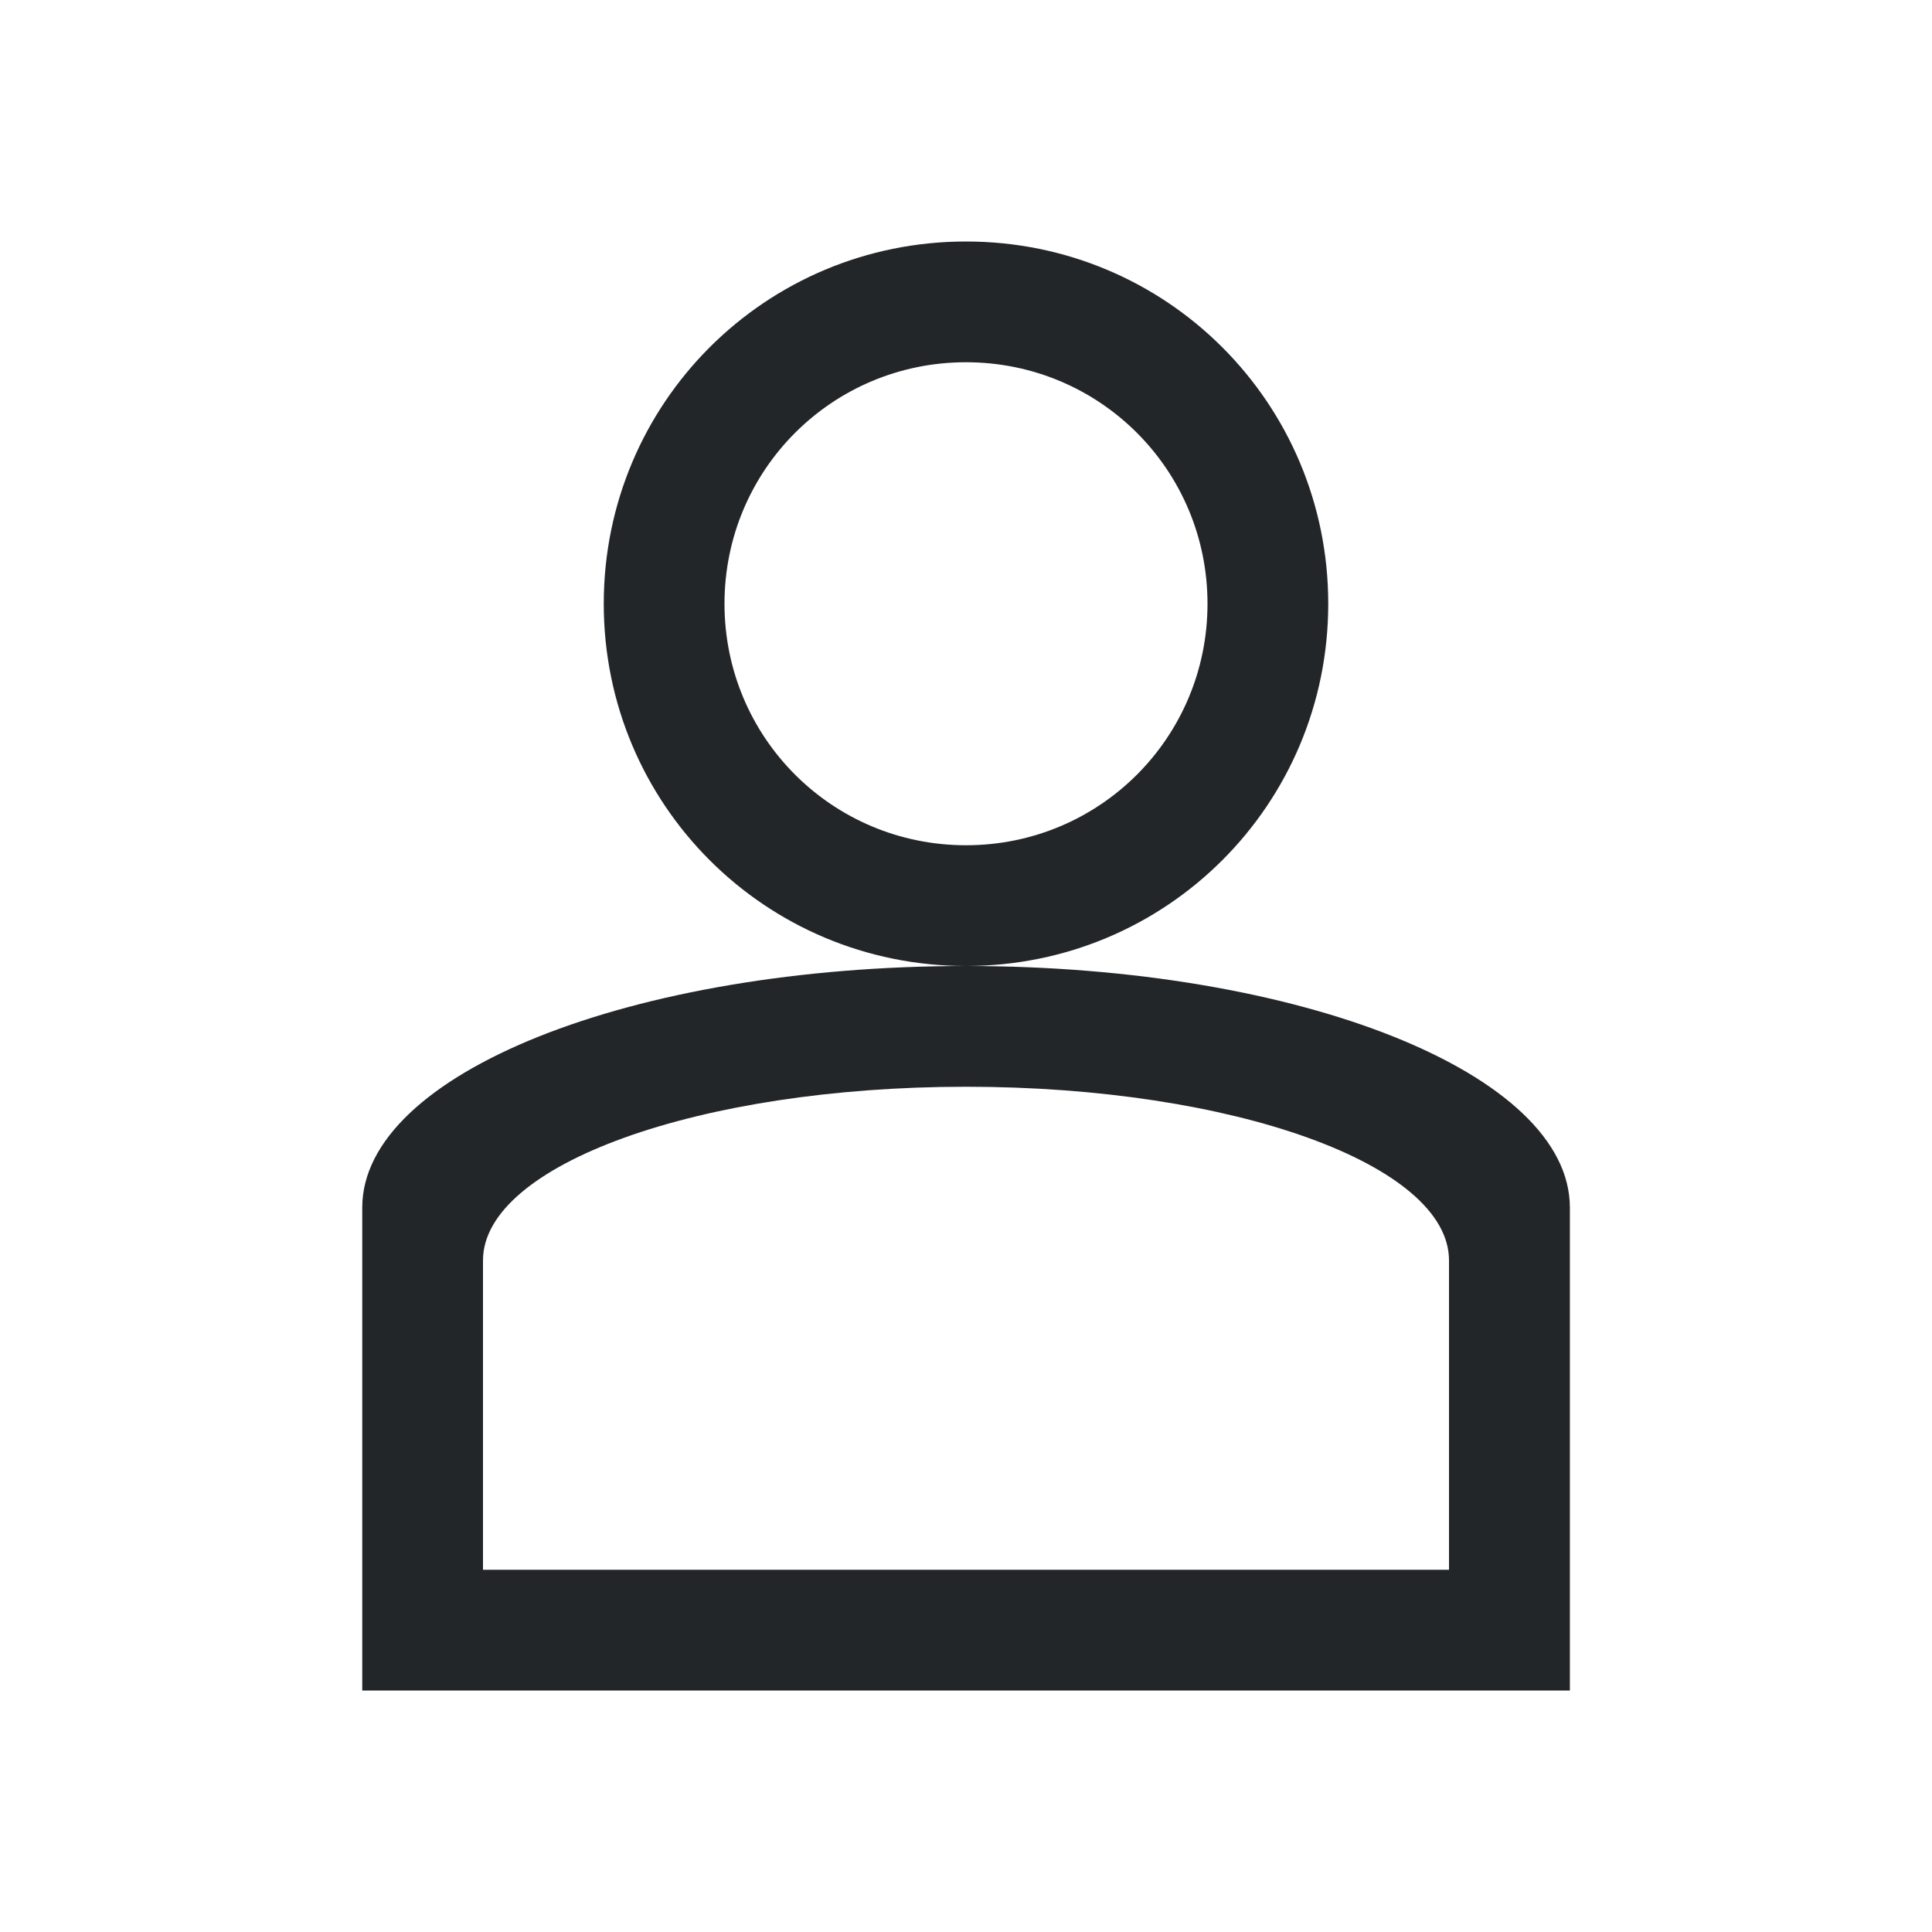
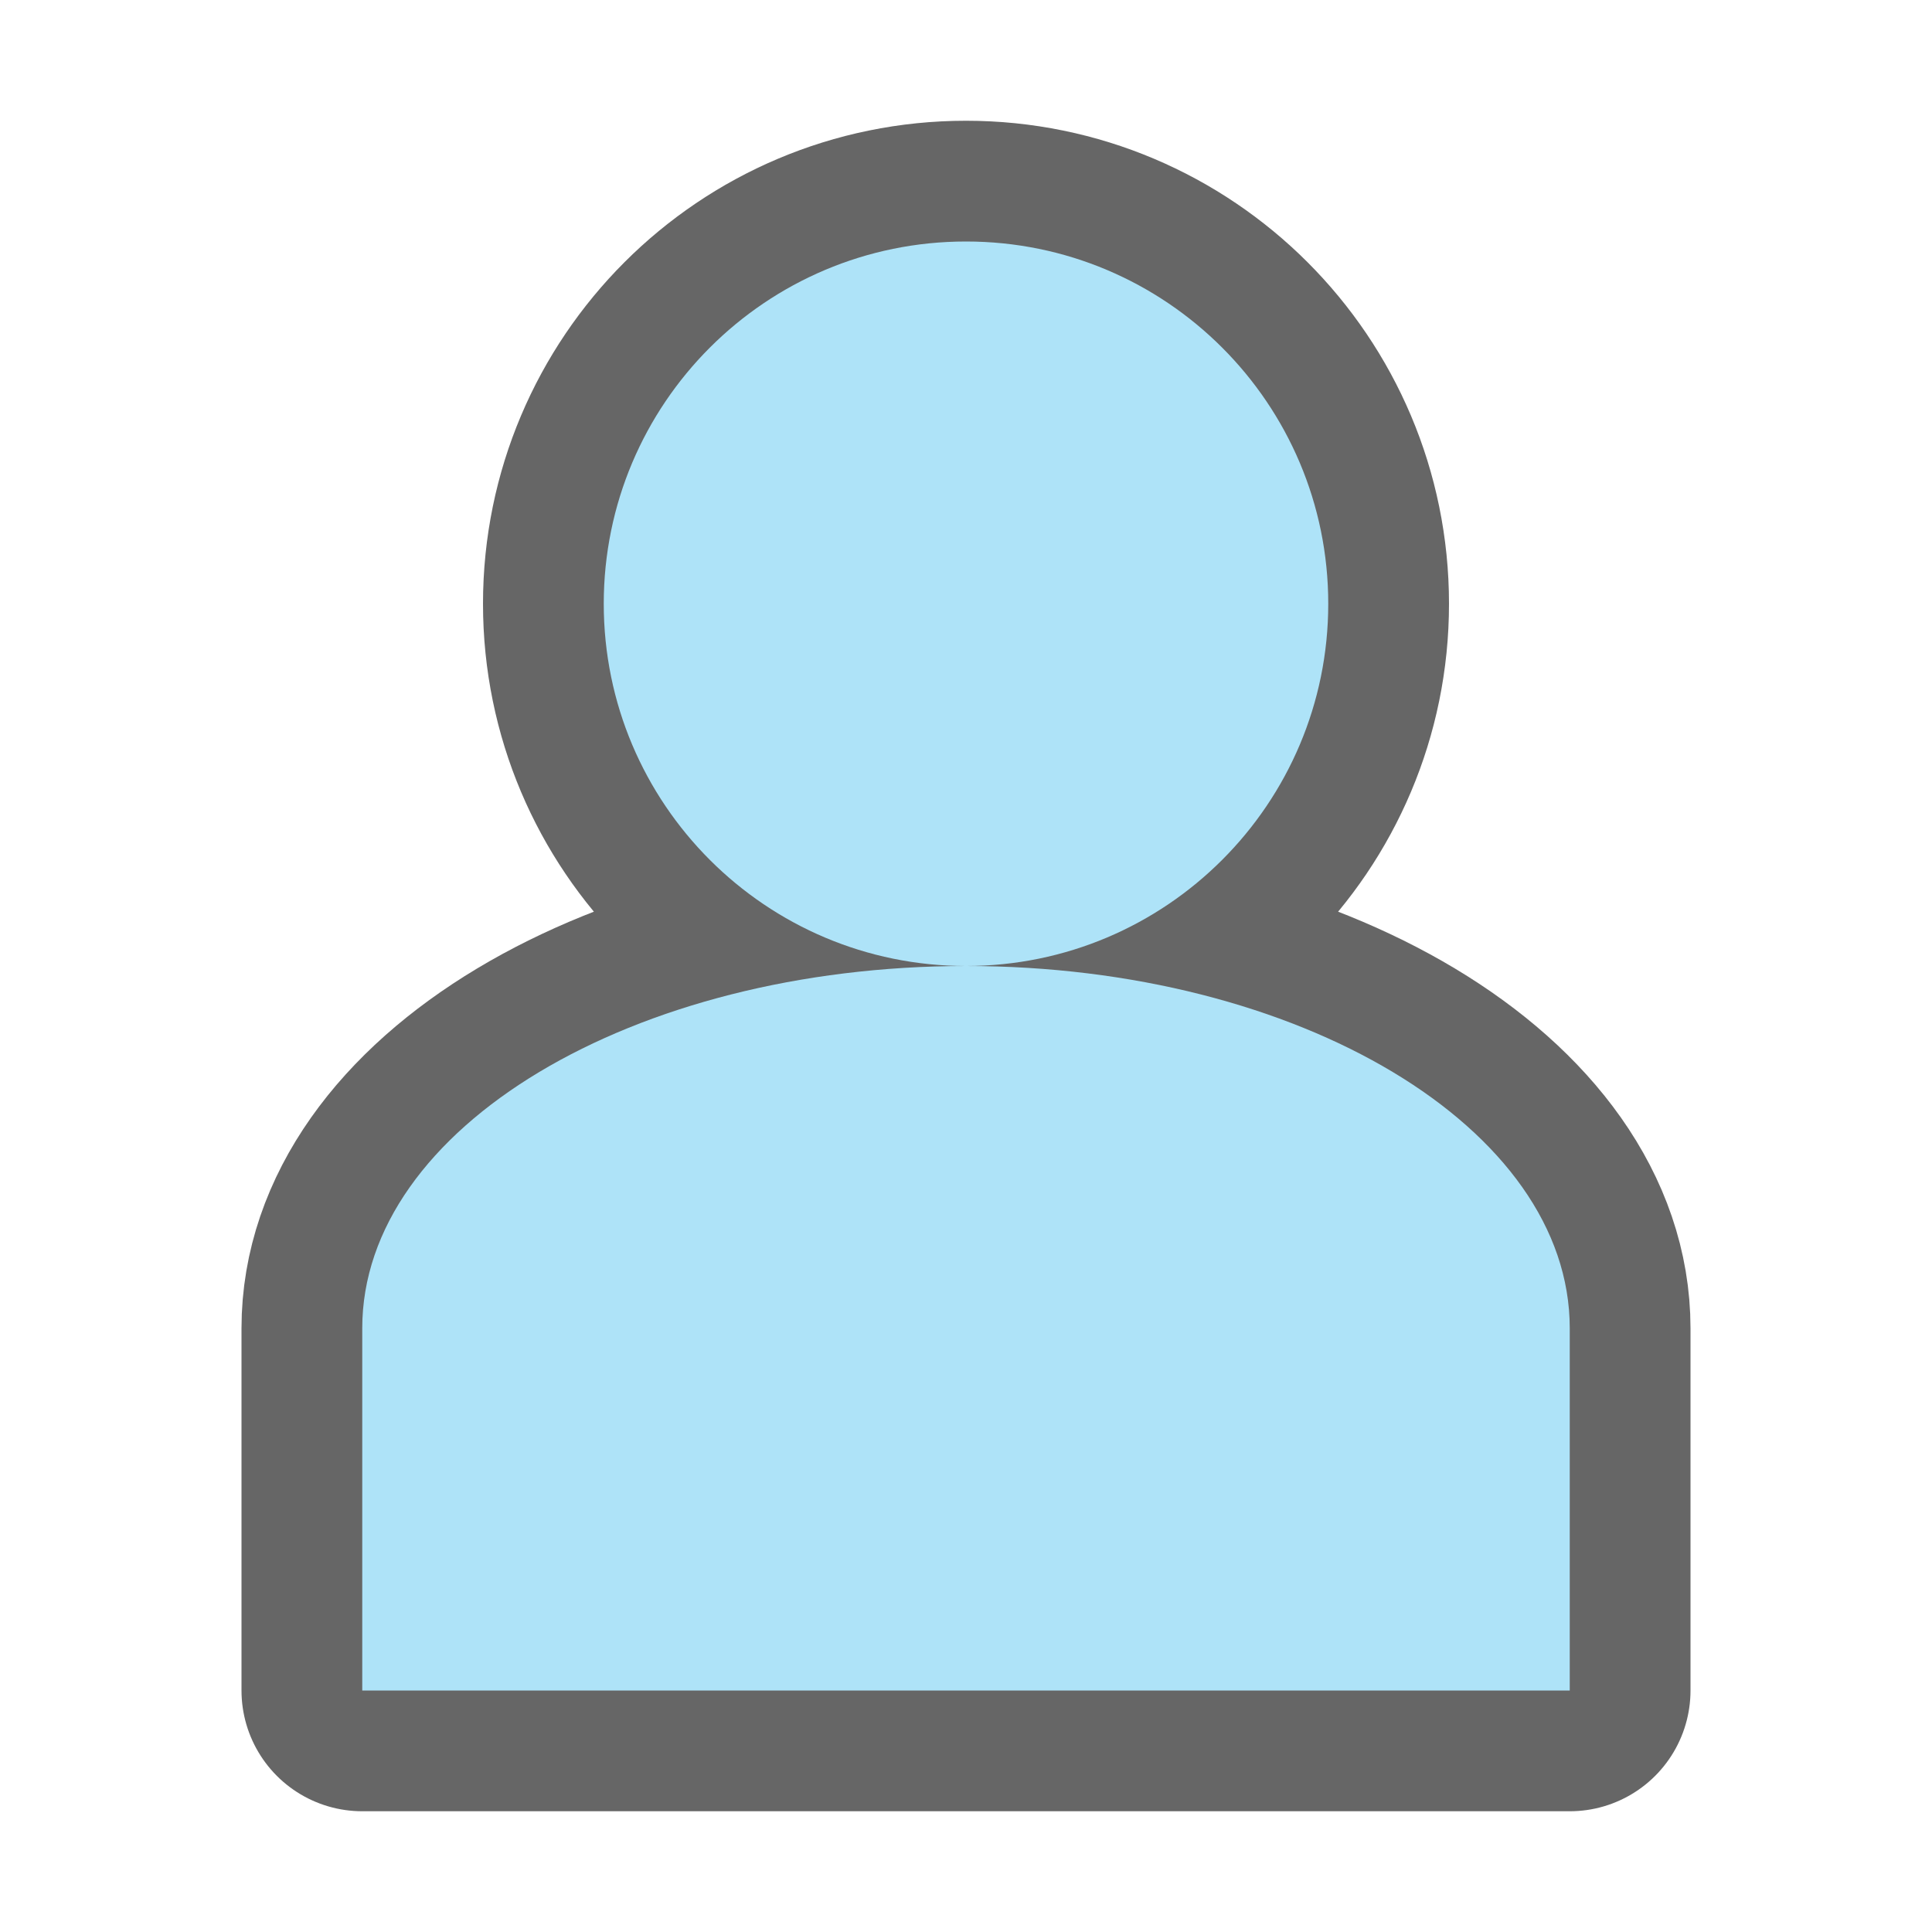
- <svg xmlns="http://www.w3.org/2000/svg" viewBox="0 0 16 16">/&gt;<path d="m8 2c-1.662 0-3 1.338-3 3s1.338 3 3 3 3-1.338 3-3-1.338-3-3-3zm0 6c-2.77 0-5 .892-5 2v1 2 1h1.188 7.625 1.188v-1-2-1c0-1.108-2.23-2-5-2zm0-5c1.108 0 2 .892 2 2s-.892 2-2 2-2-.892-2-2 .892-2 2-2zm0 6c2.216 0 4 .646 4 1.438v.562 2h-8v-2-.562c0-.791 1.784-1.438 4-1.438z" fill="#232629" />
+ <svg xmlns="http://www.w3.org/2000/svg" viewBox="0 0 16 16" version="1.1" id="svg4">
+   <defs id="defs8" />
+   <path id="path829" d="M 8 2 A 3 3 0 0 0 5 5 A 3 3 0 0 0 8 8 A 3 3 0 0 0 11 5 A 3 3 0 0 0 8 2 z M 8 8 C 5.239 8 3 9.343 3 11 L 3 14 L 13 14 L 13 11 C 13 9.343 10.761 8 8 8 z " style="opacity:0.6;fill:#000000;fill-opacity:1;stroke:#000000;stroke-width:2;stroke-linejoin:round;stroke-miterlimit:4;stroke-dasharray:none;stroke-opacity:1" />
+   <path style="opacity:1;fill:#aee3f8;fill-opacity:1;stroke:none;stroke-width:1.907;stroke-linejoin:round;stroke-miterlimit:4;stroke-dasharray:none;stroke-opacity:1" d="M 8 2 A 3 3 0 0 0 5 5 A 3 3 0 0 0 8 8 A 3 3 0 0 0 11 5 A 3 3 0 0 0 8 2 z M 8 8 C 5.239 8 3 9.343 3 11 L 3 14 L 13 14 L 13 11 C 13 9.343 10.761 8 8 8 z " id="path821" />
</svg>
